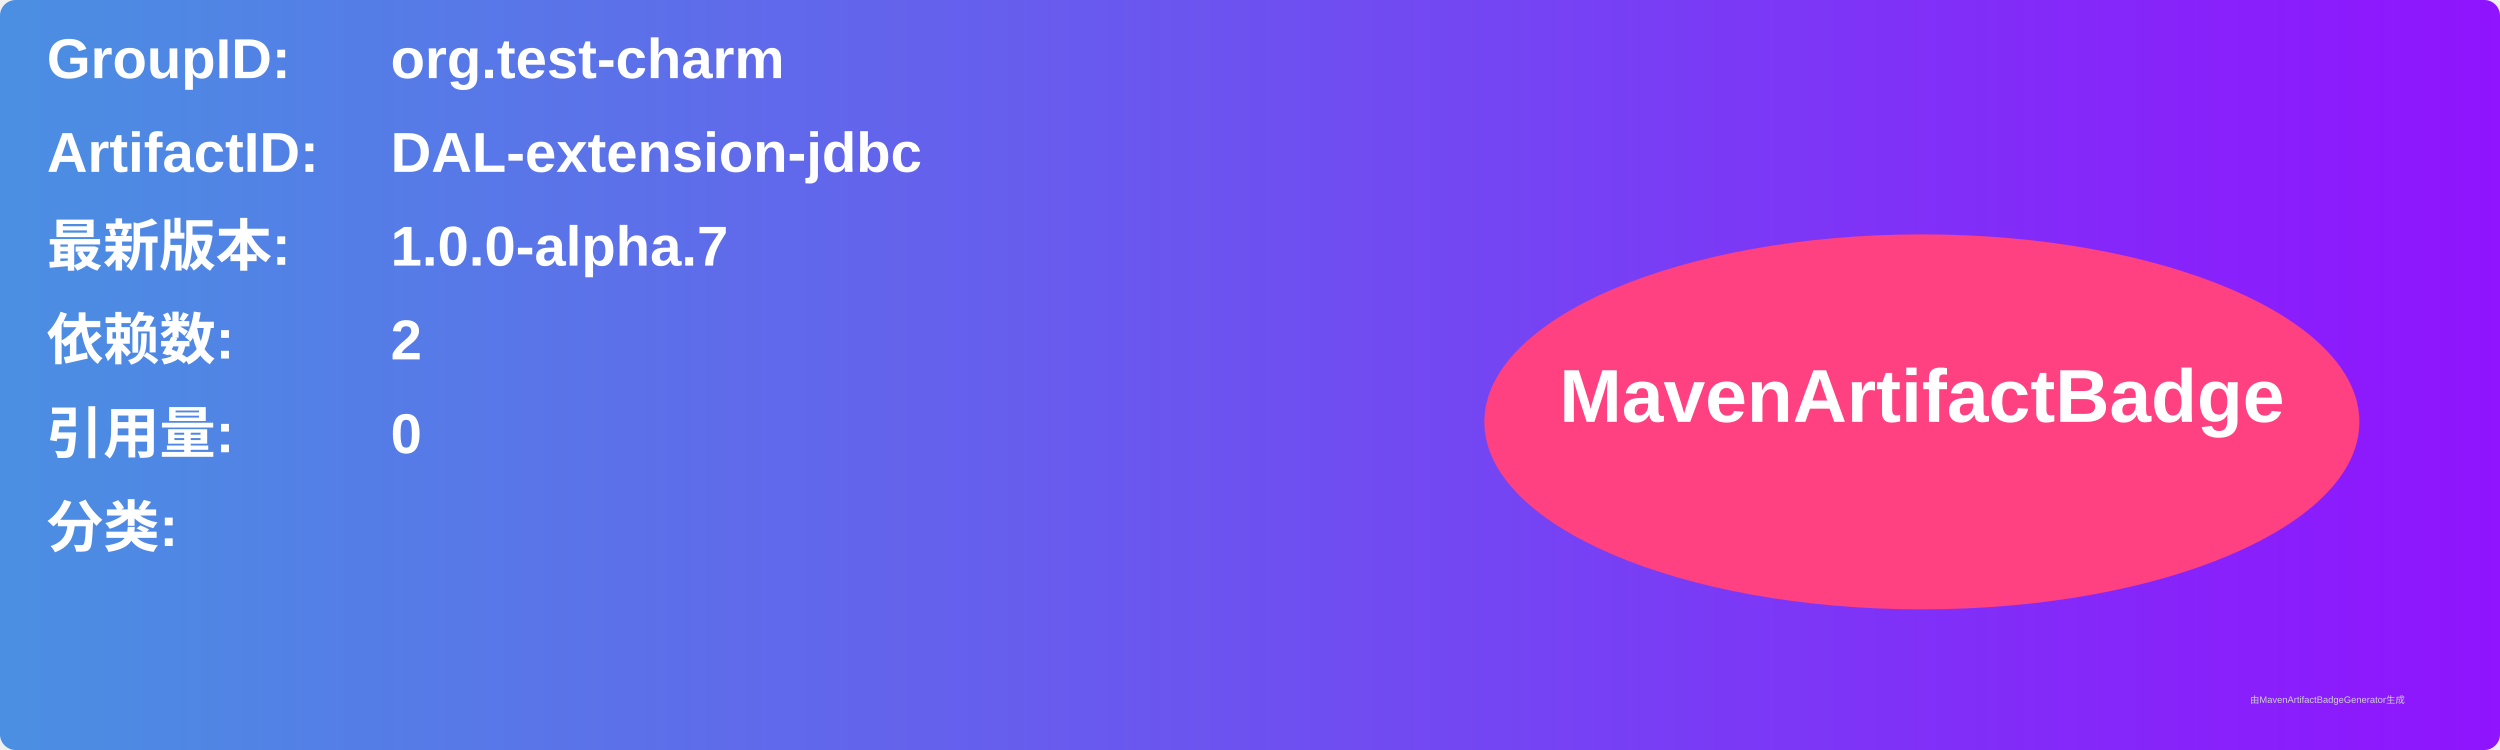
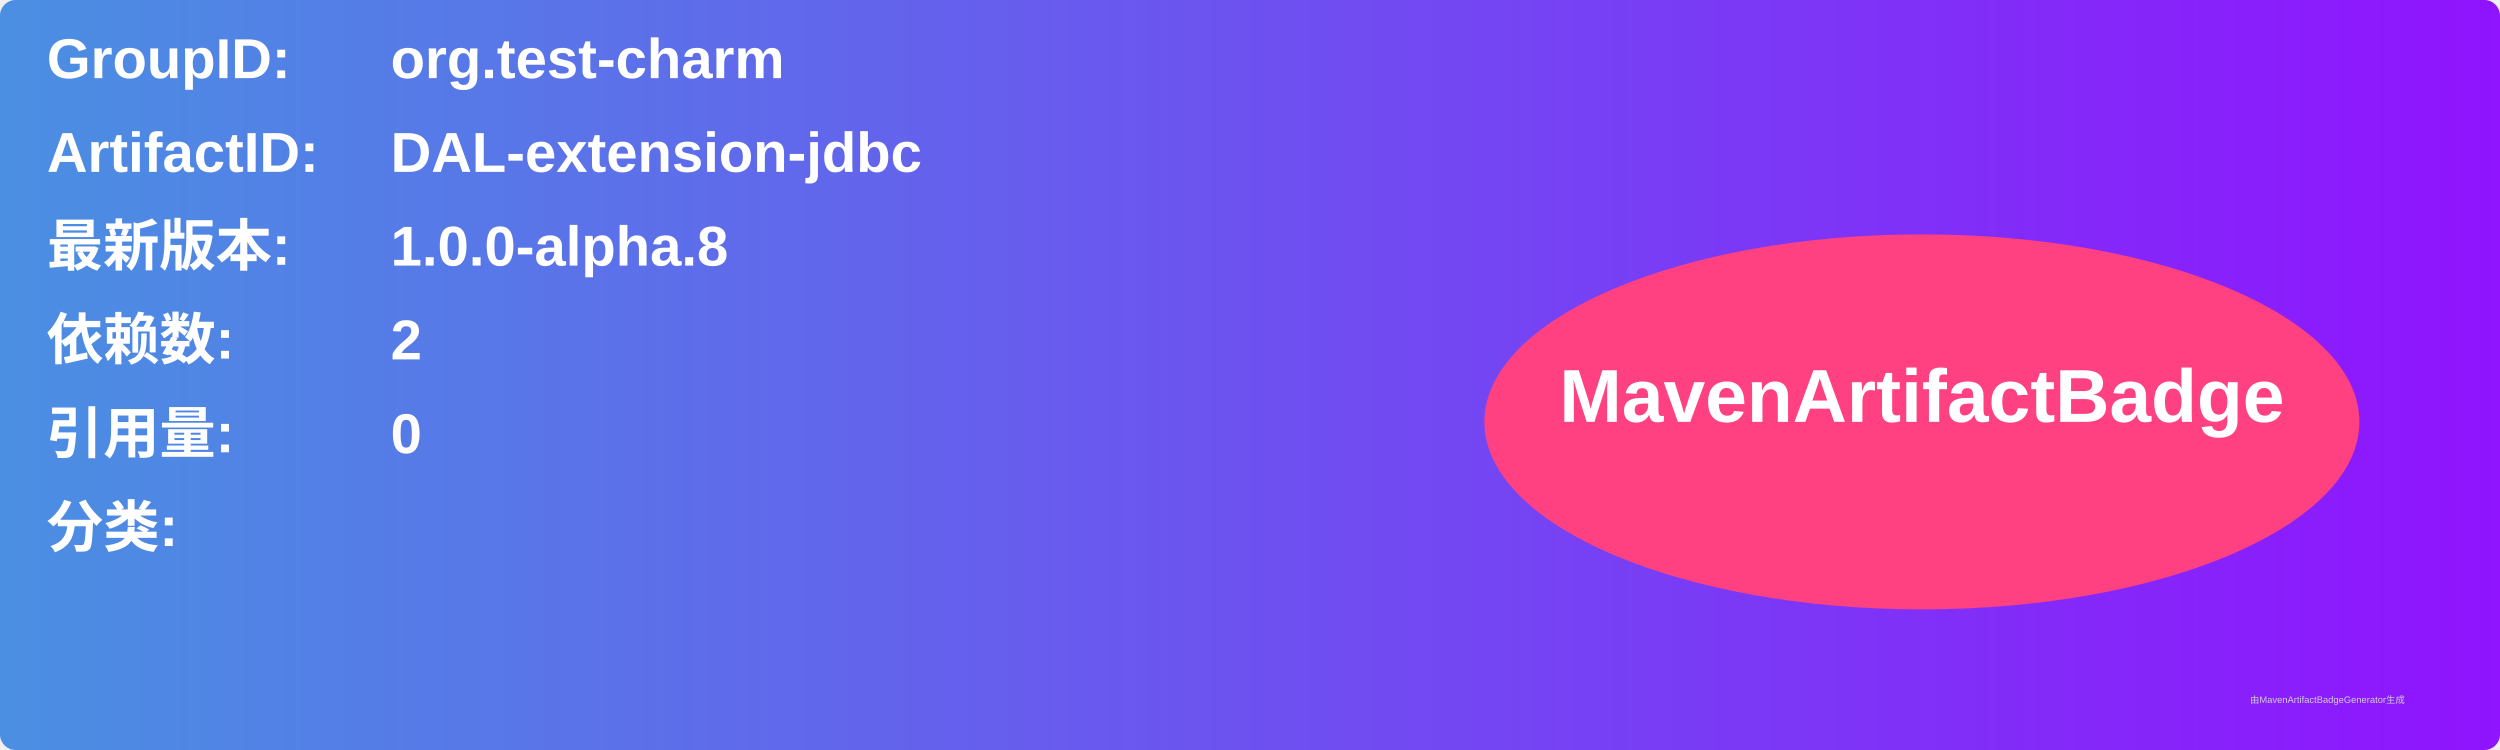
<svg xmlns="http://www.w3.org/2000/svg" width="800" height="240" viewBox="0 0 800 240">
  <linearGradient id="grad" x1="0%" y1="0%" x2="100%" y2="0%">
    <stop offset="0%" stop-color="#4a90e2" />
    <stop offset="100%" stop-color="#9013fe" />
  </linearGradient>
  <rect width="100%" height="100%" rx="5" ry="5" fill="url(#grad)" />
  <g transform="translate(15, 15)">
    <text x="0" y="10" font-family="Arial" font-size="18" fill="white" font-weight="bold" width="260">GroupID:</text>
    <text x="110" y="10" font-family="Arial" font-size="18" fill="white" font-weight="bold" width="460">org.test-charm</text>
    <text x="0" y="40" font-family="Arial" font-size="18" fill="white" font-weight="bold" width="260">ArtifactID:</text>
    <text x="110" y="40" font-family="Arial" font-size="18" fill="white" font-weight="bold" width="460">DAL-extension-jdbc</text>
    <text x="0" y="70" font-family="Arial" font-size="18" fill="white" font-weight="bold">最新版本:</text>
    <text x="110" y="70" font-family="Arial" font-size="18" fill="white" font-weight="bold">
-       <tspan font-weight="bold">1.0.0-alpha.7</tspan>
+       <tspan font-weight="bold">1.0.0-alpha.8</tspan>
    </text>
    <text x="0" y="100" font-family="Arial" font-size="18" fill="white" font-weight="bold">依赖数: </text>
    <text x="110" y="100" font-family="Arial" font-size="18" fill="white">
      <tspan font-weight="bold">2</tspan>
    </text>
    <text x="0" y="130" font-family="Arial" font-size="18" fill="white" font-weight="bold">引用量: </text>
    <text x="110" y="130" font-family="Arial" font-size="18" fill="white">
      <tspan font-weight="bold">0</tspan>
    </text>
    <text x="0" y="160" font-family="Arial" font-size="18" fill="white" font-weight="bold">分类:</text>
    <text x="10" y="190" font-family="Arial" font-size="10" fill="white">
      <tspan font-weight="bold" />
    </text>
    <ellipse cx="600" cy="120" rx="140" ry="60" fill="#ff4081" />
    <text x="600" y="120" text-anchor="middle" font-family="Arial" font-size="24" fill="white" font-weight="bold">MavenArtifactBadge</text>
  </g>
  <text x="720" y="225" font-family="Arial" font-size="3" fill="#d0d0d0">由MavenArtifactBadgeGenerator生成</text>
</svg>
